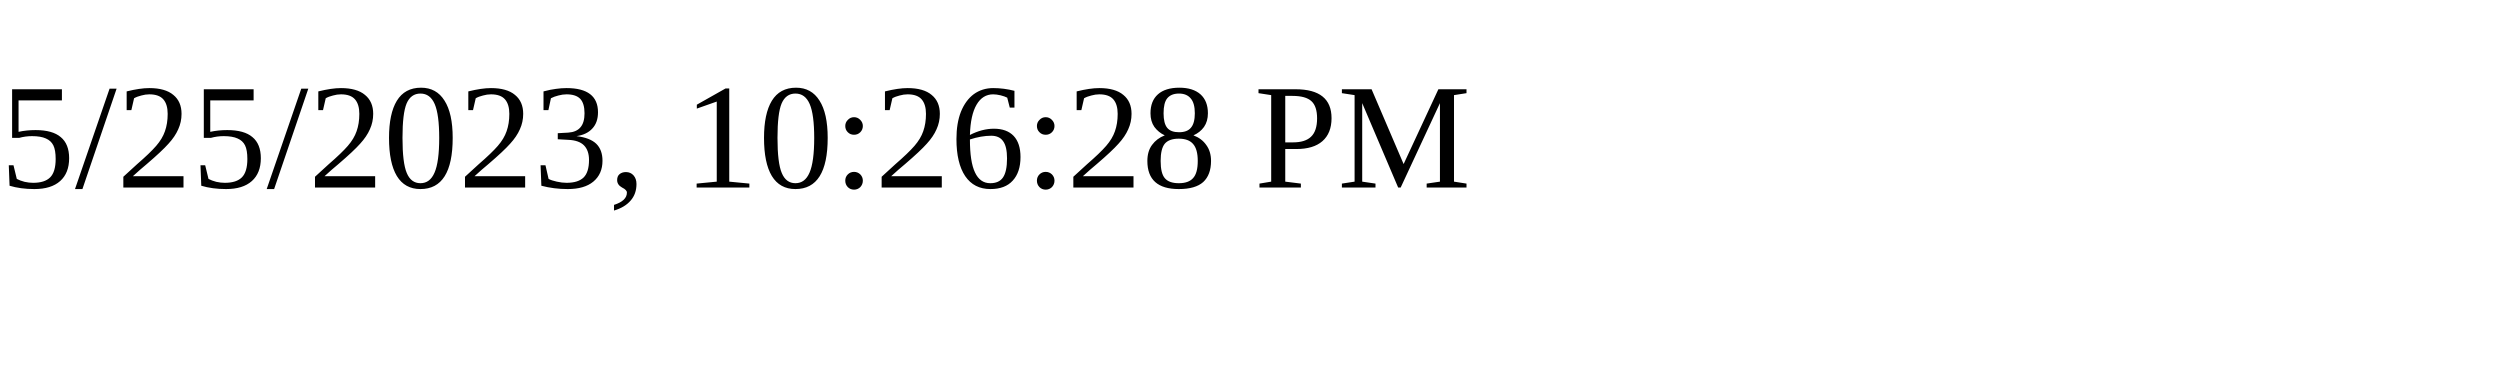
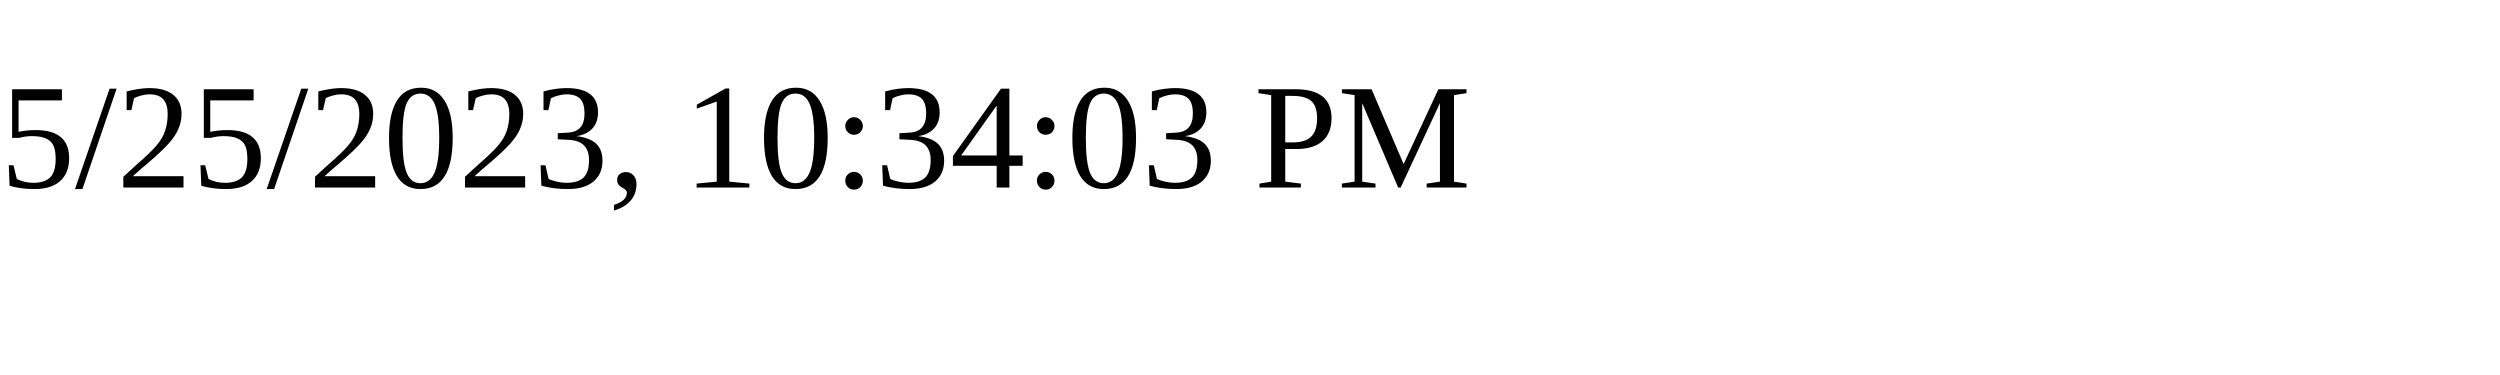
<svg xmlns="http://www.w3.org/2000/svg" height="30" width="200">
-   <text x="0" y="15">5/25/2023, 10:26:28 PM</text>
+   <text x="0" y="15">5/25/2023, 10:34:03 PM</text>
</svg>
